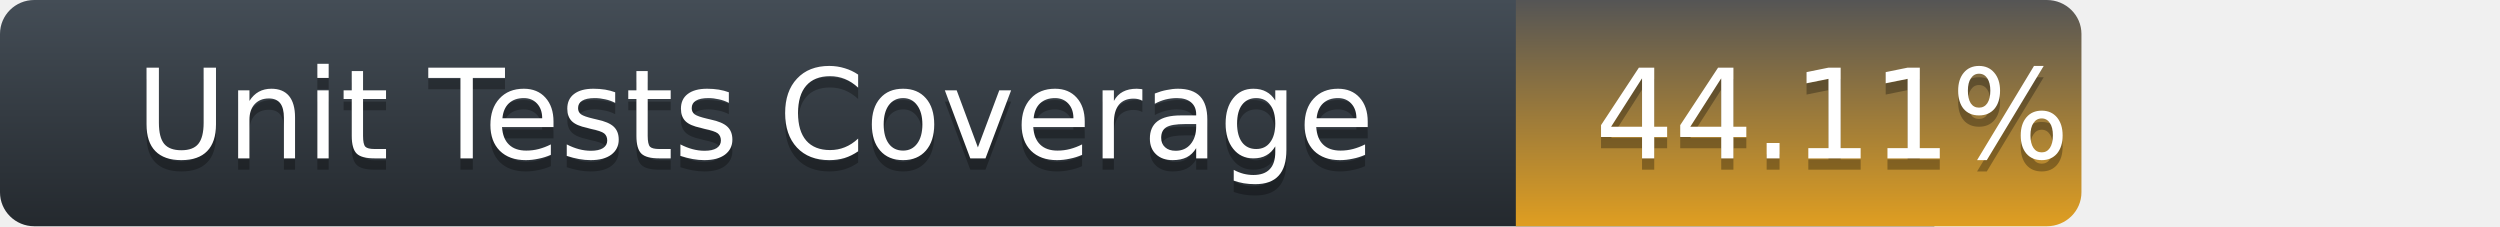
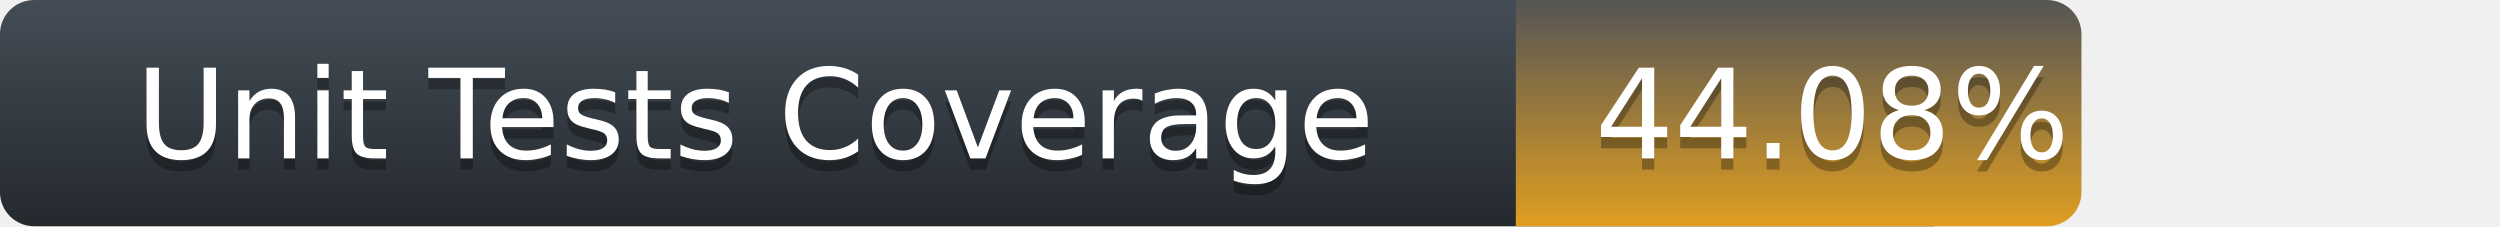
<svg xmlns="http://www.w3.org/2000/svg" width="221" height="20">
  <defs>
    <linearGradient id="title-fill" x1="50%" y1="0%" x2="50%" y2="100%">
      <stop stop-color="#444D56" offset="0%" />
      <stop stop-color="#24292E" offset="100%" />
    </linearGradient>
    <linearGradient id="coverage-fill" x1="50%" y1="0%" x2="50%" y2="100%">
      <stop stop-color="#555" offset="0%" />
      <stop stop-color="#df9e21" offset="100%" />
    </linearGradient>
  </defs>
  <g fill="none" fill-rule="evenodd">
    <g font-family="'DejaVu Sans',Verdana,Geneva,sans-serif" font-size="11">
      <path d="M0,3 C0,1.343 1.355,0 3.027,0 L171,0 L171,20 L3.027,20 C1.355,20 0,18.657 0,17 L0,3 Z" fill="url(#title-fill)" fill-rule="nonzero" />
      <text fill="#010101" fill-opacity=".3">
        <tspan x="12" y="15" aria-hidden="true">Unit Tests Coverage</tspan>
      </text>
      <text fill="#FFFFFF">
        <tspan x="12" y="14">Unit Tests Coverage</tspan>
      </text>
    </g>
    <g transform="translate(134)" font-family="'DejaVu Sans',Verdana,Geneva,sans-serif" font-size="11">
      <path d="M0 0h46.939C48.629 0 50 1.343 50 3v14c0 1.657-1.37 3-3.061 3H0V0z" fill="url(#coverage-fill)" fill-rule="nonzero" />
      <text fill="#010101" fill-opacity=".3" aria-hidden="true">
-         <tspan x="7" y="15">44.11%</tspan>
+         <tspan x="7" y="15">44.08%</tspan>
      </text>
      <text fill="#FFFFFF">
-         <tspan x="7" y="14">44.11%</tspan>
+         <tspan x="7" y="14">44.08%</tspan>
      </text>
    </g>
  </g>
</svg>
